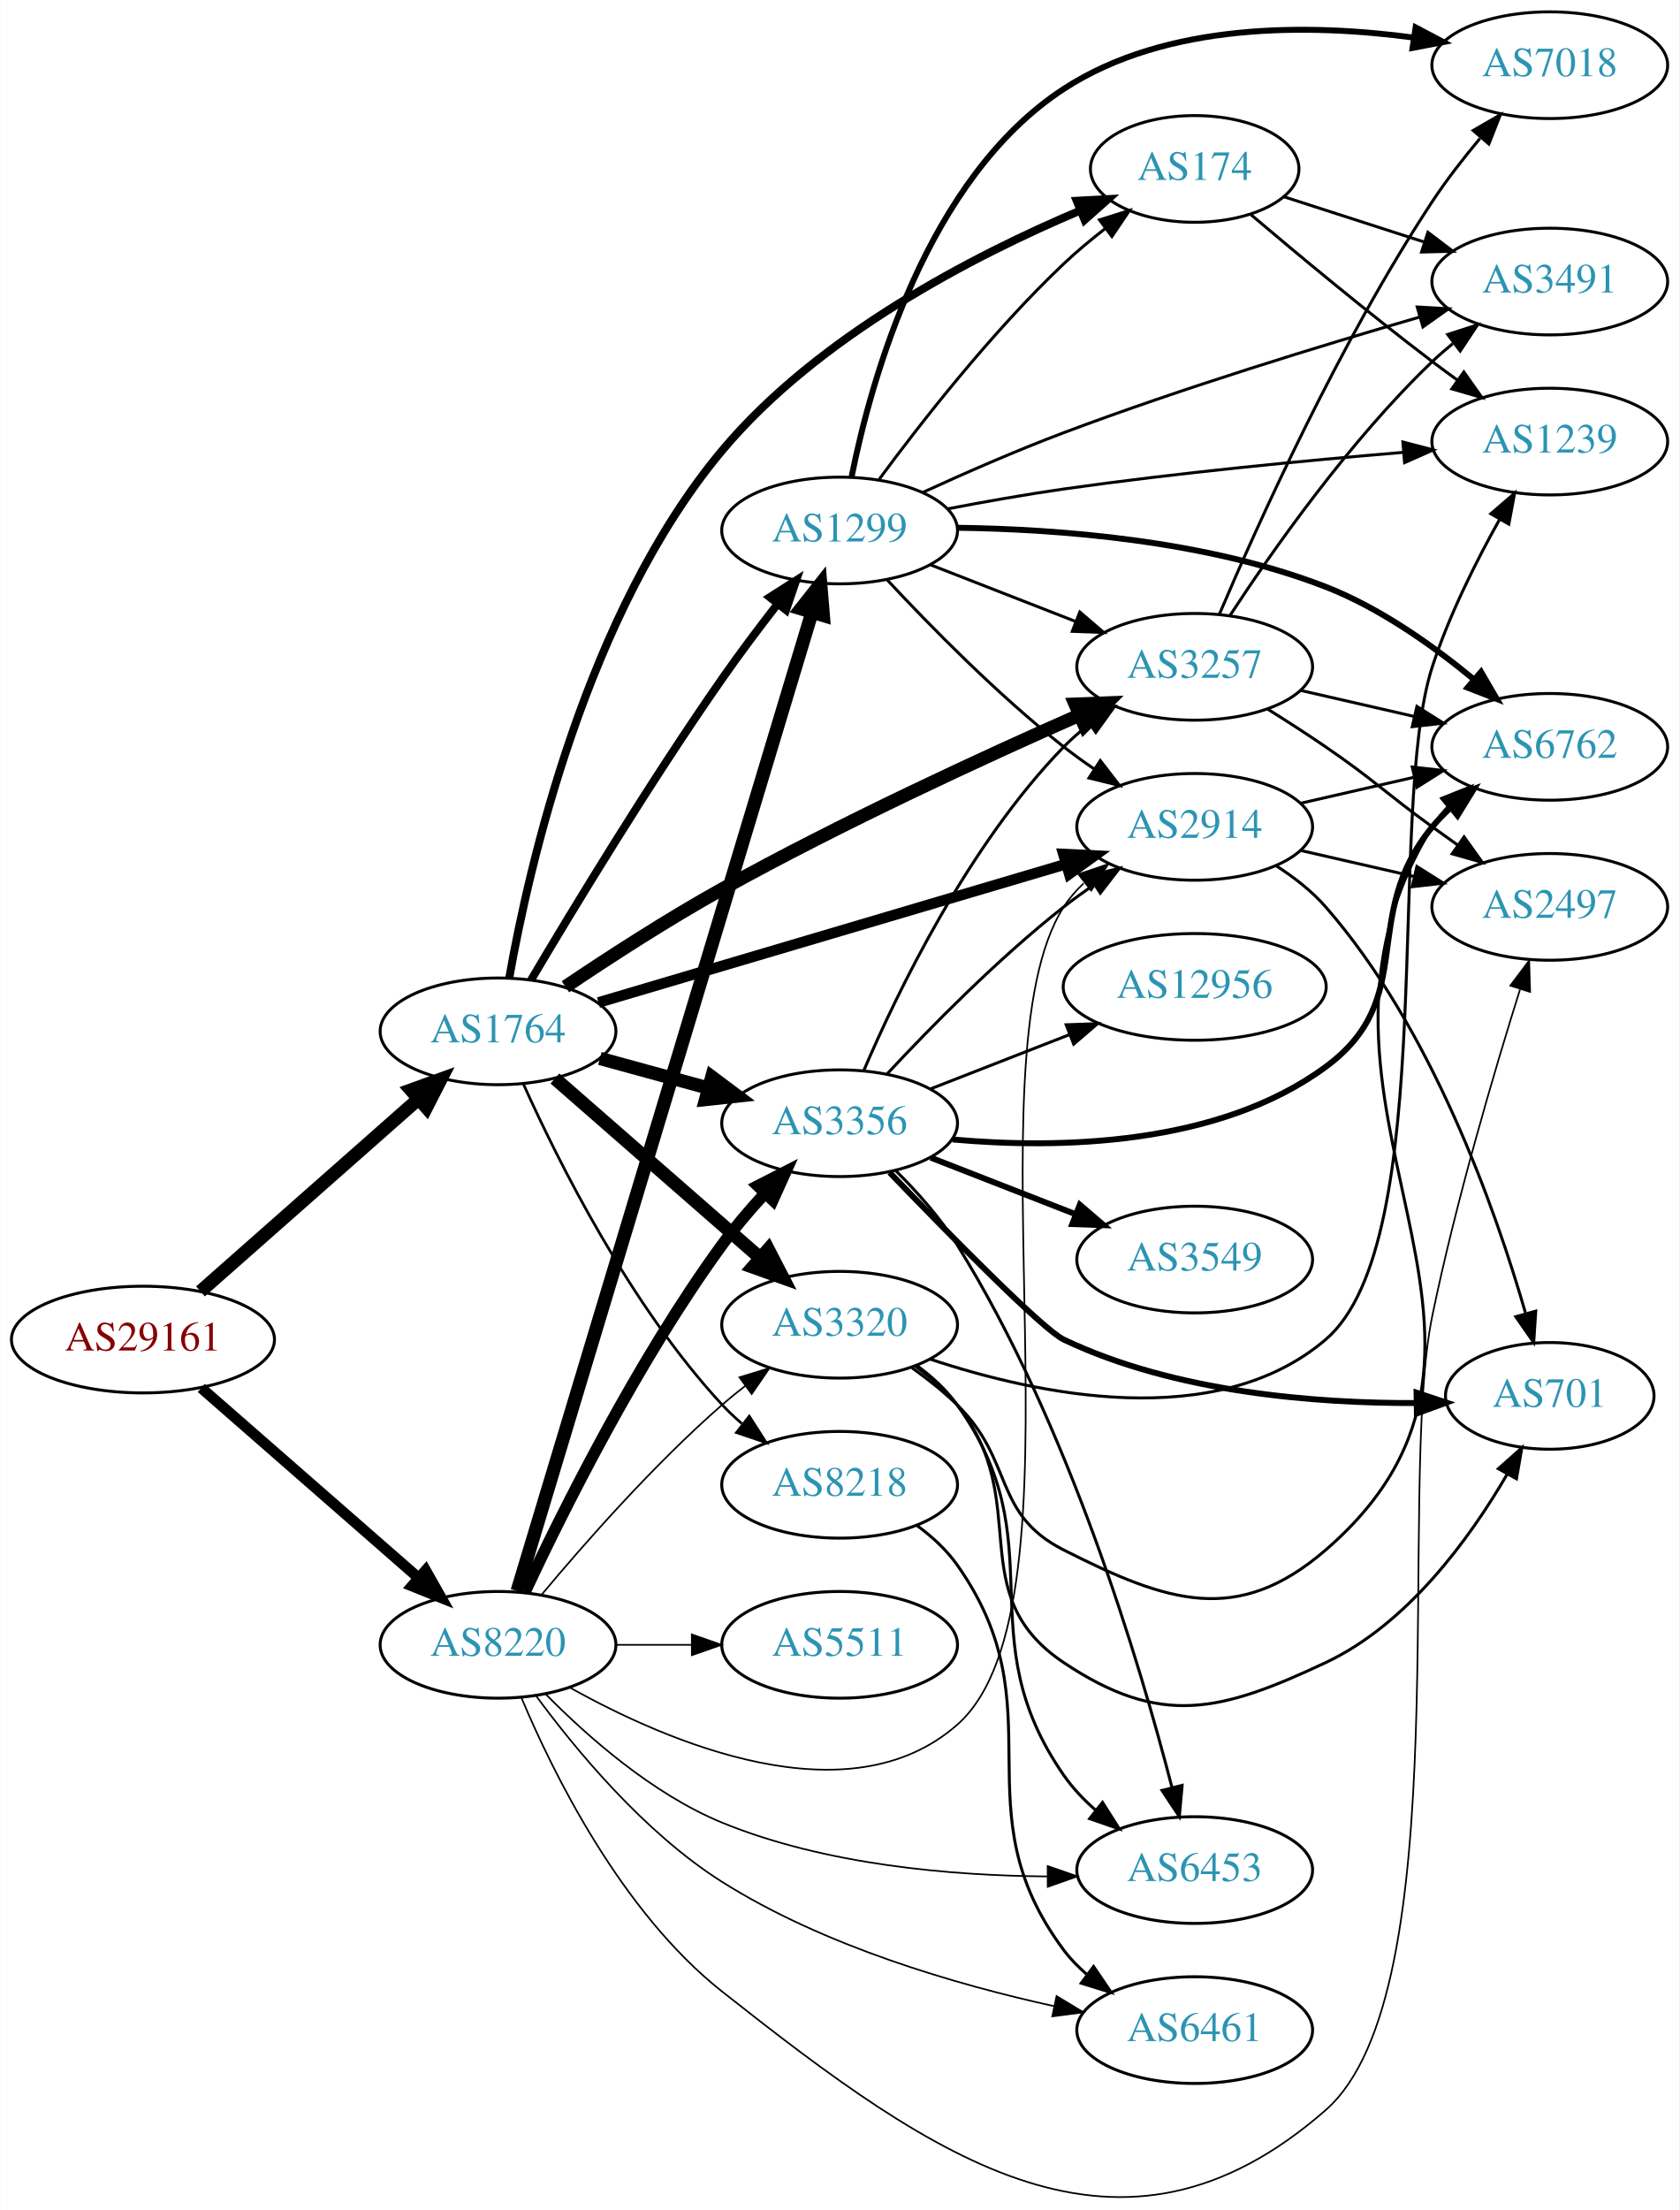
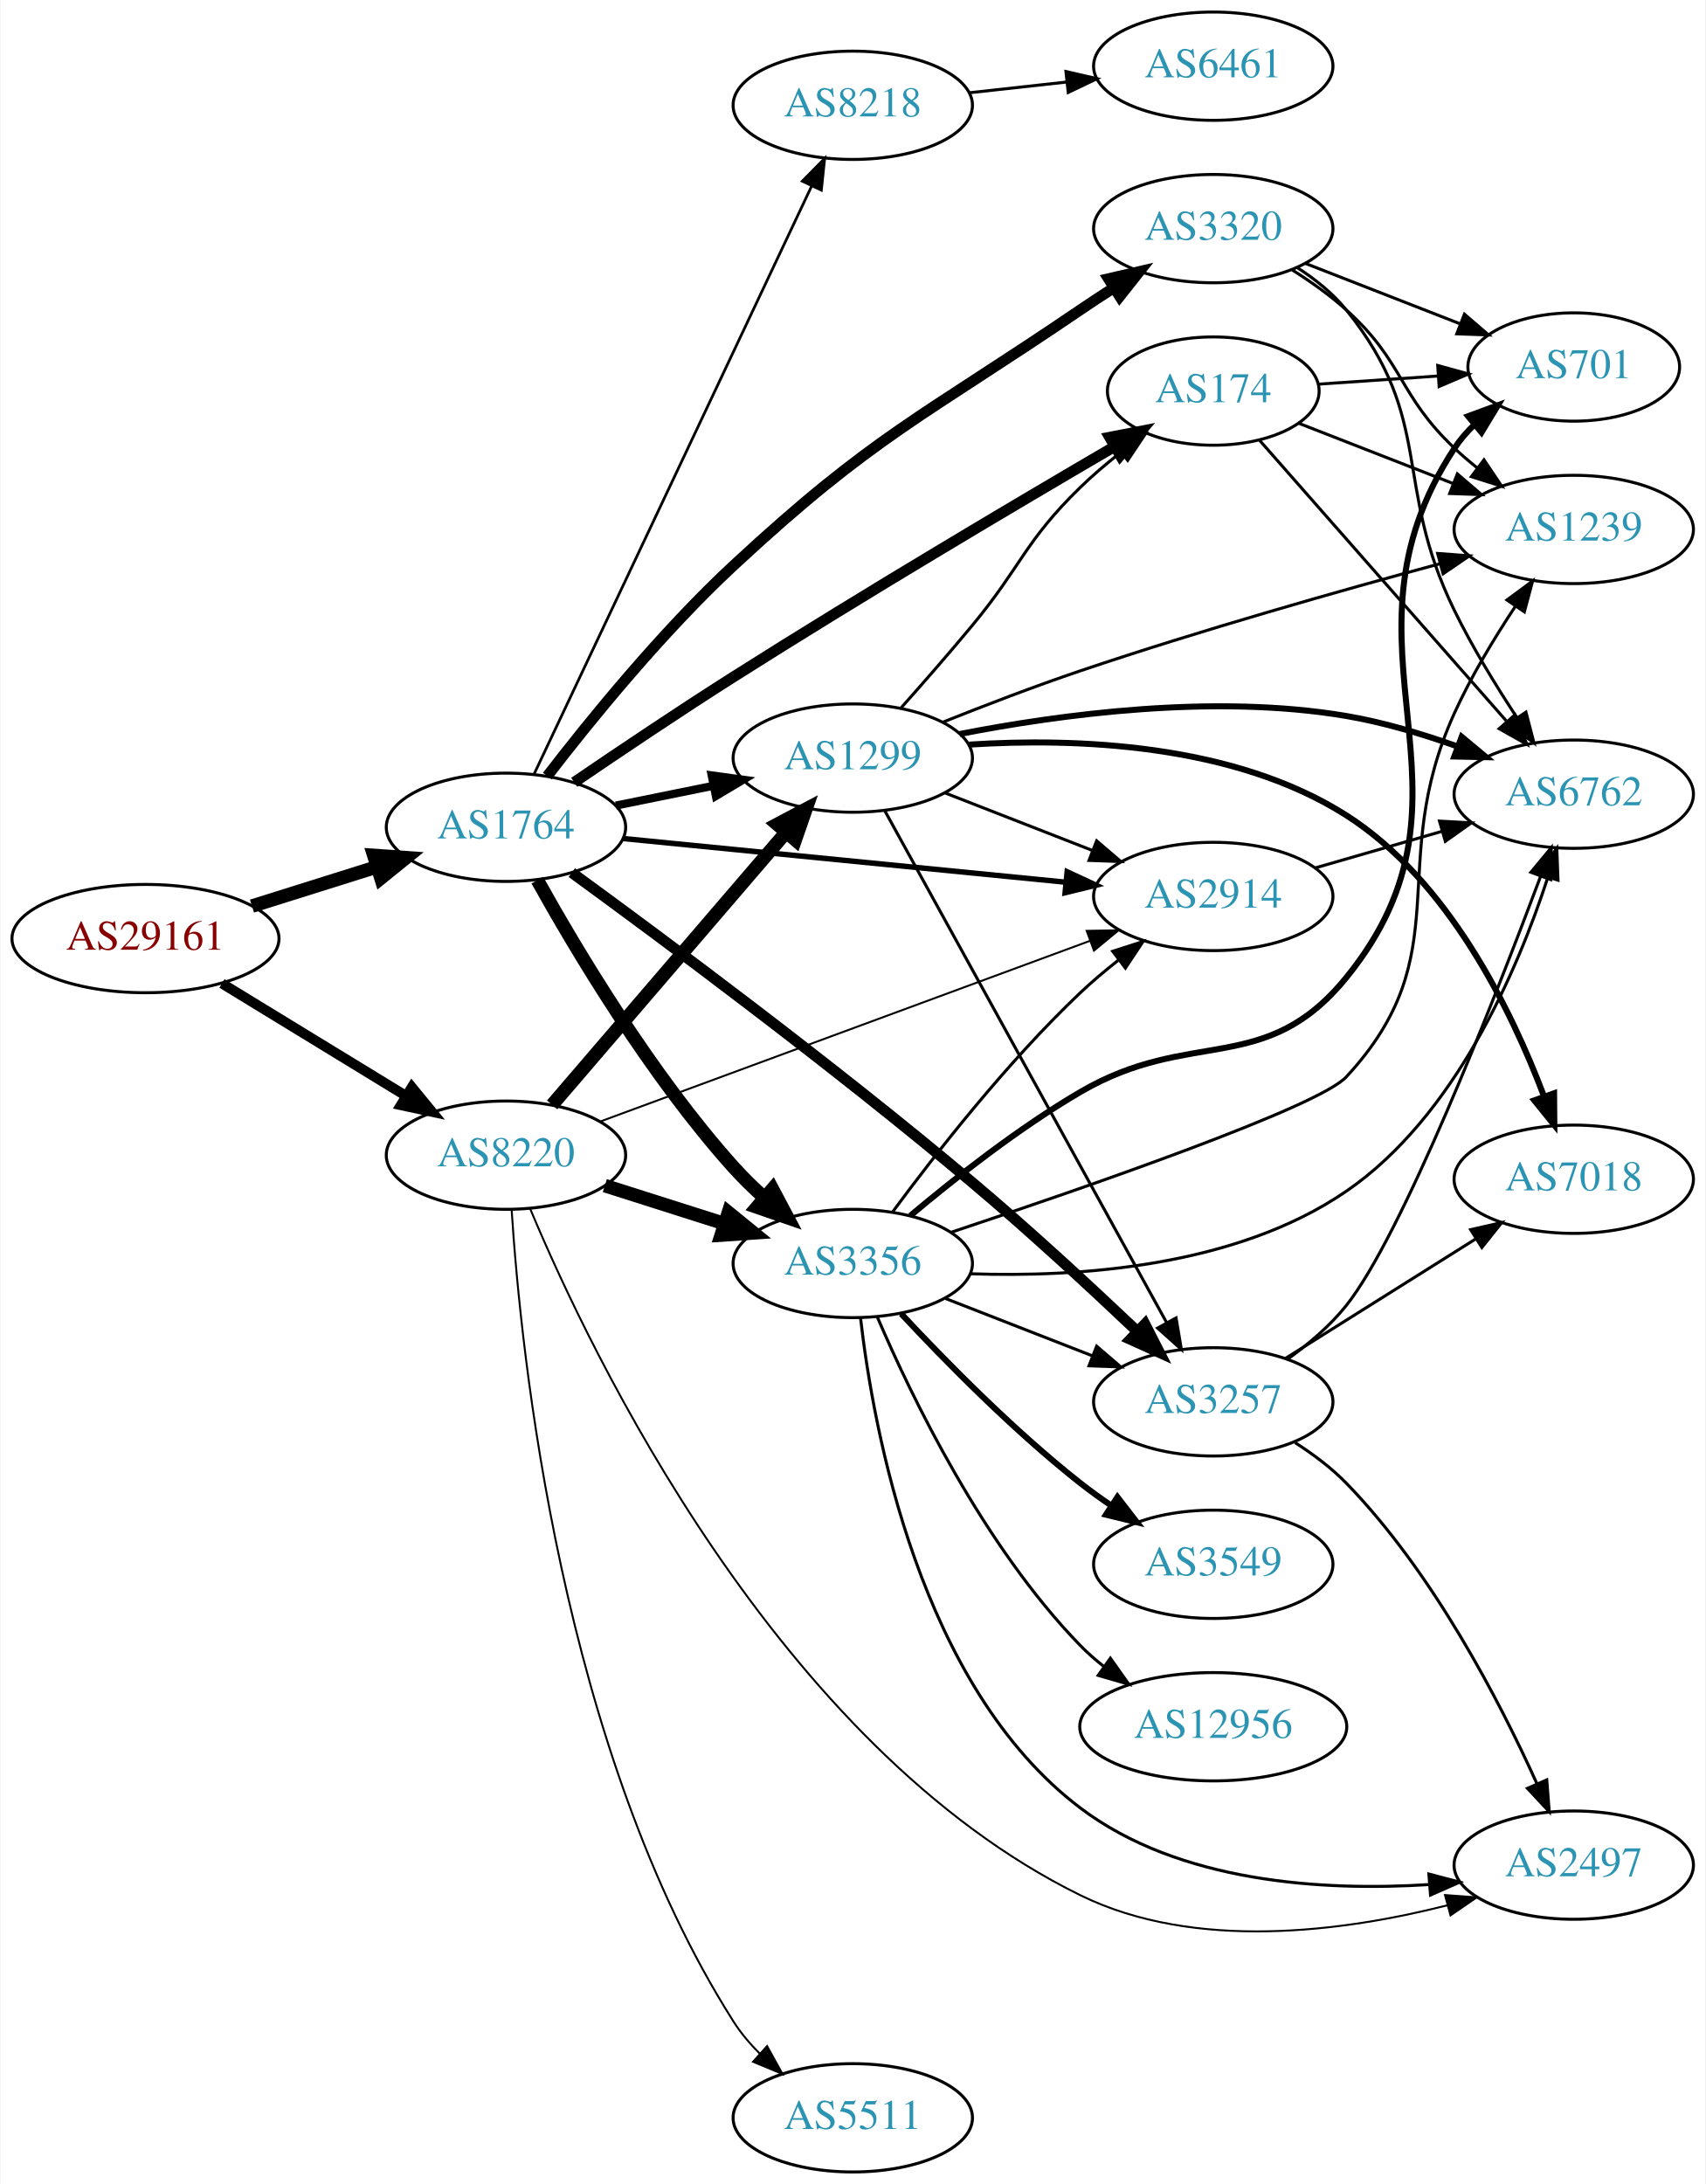
- <svg xmlns="http://www.w3.org/2000/svg" xmlns:xlink="http://www.w3.org/1999/xlink" width="567pt" height="746pt" viewBox="0.00 0.00 566.66 745.70">
-   <g id="graph0" class="graph" transform="scale(1 1) rotate(0) translate(4 741.702)">
-     <polygon fill="white" stroke="none" points="-4,4 -4,-741.702 562.663,-741.702 562.663,4 -4,4" />
+ <svg xmlns="http://www.w3.org/2000/svg" xmlns:xlink="http://www.w3.org/1999/xlink" width="567pt" height="726pt" viewBox="0.00 0.00 566.66 726.00">
+   <g id="graph0" class="graph" transform="scale(1 1) rotate(0) translate(4 722)">
+     <polygon fill="white" stroke="none" points="-4,4 -4,-722 562.663,-722 562.663,4 -4,4" />
    <g id="node1" class="node">
      <g id="a_node1">
        <a xlink:href="/asn/29161" xlink:title="AS29161 ~ Verbund Management Service GmbH [AT]">
-           <ellipse fill="#ffffff" stroke="black" cx="44.196" cy="-289.702" rx="44.393" ry="18" />
-           <text text-anchor="middle" x="44.196" y="-286.002" font-family="Times,serif" font-size="14.00" fill="#880000">AS29161</text>
+           <ellipse fill="#ffffff" stroke="black" cx="44.196" cy="-410" rx="44.393" ry="18" />
+           <text text-anchor="middle" x="44.196" y="-406.3" font-family="Times,serif" font-size="14.00" fill="#880000">AS29161</text>
        </a>
      </g>
    </g>
    <g id="node2" class="node">
      <g id="a_node2">
        <a xlink:href="/asn/1764" xlink:title="AS1764 ~ NEXTLAYER-AS [AT]">
-           <ellipse fill="#ffffff" stroke="black" cx="164.039" cy="-393.702" rx="39.794" ry="18" />
-           <text text-anchor="middle" x="164.039" y="-390.002" font-family="Times,serif" font-size="14.00" fill="#2c94b3">AS1764</text>
+           <ellipse fill="#ffffff" stroke="black" cx="164.039" cy="-447" rx="39.794" ry="18" />
+           <text text-anchor="middle" x="164.039" y="-443.3" font-family="Times,serif" font-size="14.00" fill="#2c94b3">AS1764</text>
        </a>
      </g>
    </g>
    <g id="edge1" class="edge">
-       <path fill="none" stroke="black" stroke-width="4.5" d="M63.609,-305.952C83.326,-323.353 114.773,-351.107 137.016,-370.736" />
-       <polygon fill="black" stroke="black" stroke-width="4.5" points="134.652,-373.902 144.755,-377.566 139.863,-367.997 134.652,-373.902" />
+       <path fill="none" stroke="black" stroke-width="4.5" d="M79.598,-420.801C92.609,-424.886 107.56,-429.581 121.181,-433.858" />
+       <polygon fill="black" stroke="black" stroke-width="4.5" points="120.097,-437.644 130.817,-436.883 122.456,-430.131 120.097,-437.644" />
    </g>
    <g id="node3" class="node">
      <g id="a_node3">
        <a xlink:href="/asn/8220" xlink:title="AS8220 ~ COLT [GB]">
-           <ellipse fill="#ffffff" stroke="black" cx="164.039" cy="-186.702" rx="39.794" ry="18" />
-           <text text-anchor="middle" x="164.039" y="-183.002" font-family="Times,serif" font-size="14.00" fill="#2c94b3">AS8220</text>
+           <ellipse fill="#ffffff" stroke="black" cx="164.039" cy="-338" rx="39.794" ry="18" />
+           <text text-anchor="middle" x="164.039" y="-334.3" font-family="Times,serif" font-size="14.00" fill="#2c94b3">AS8220</text>
        </a>
      </g>
    </g>
    <g id="edge2" class="edge">
-       <path fill="none" stroke="black" stroke-width="3.635" d="M63.869,-273.382C83.636,-256.104 114.982,-228.706 137.134,-209.344" />
-       <polygon fill="black" stroke="black" stroke-width="3.635" points="139.615,-211.824 144.841,-202.608 135.008,-206.554 139.615,-211.824" />
+       <path fill="none" stroke="black" stroke-width="3.326" d="M69.613,-395.082C87.305,-384.272 111.406,-369.546 130.698,-357.76" />
+       <polygon fill="black" stroke="black" stroke-width="3.326" points="132.748,-360.608 139.457,-352.408 129.099,-354.635 132.748,-360.608" />
    </g>
    <g id="node4" class="node">
      <g id="a_node4">
-         <a xlink:href="/asn/3257" xlink:title="AS3257 ~ GTT [DE]">
-           <ellipse fill="#ffffff" stroke="black" cx="399.174" cy="-516.702" rx="39.794" ry="18" />
-           <text text-anchor="middle" x="399.174" y="-513.002" font-family="Times,serif" font-size="14.00" fill="#2c94b3">AS3257</text>
+         <a xlink:href="/asn/3356" xlink:title="AS3356 ~ Level 3 Parent, LLC [US]">
+           <ellipse fill="#ffffff" stroke="black" cx="279.332" cy="-302" rx="39.794" ry="18" />
+           <text text-anchor="middle" x="279.332" y="-298.3" font-family="Times,serif" font-size="14.00" fill="#2c94b3">AS3356</text>
        </a>
      </g>
    </g>
    <g id="edge3" class="edge">
-       <path fill="none" stroke="black" stroke-width="4.5" d="M186.79,-408.752C201.442,-418.622 221.364,-431.533 239.685,-441.702 279.897,-464.023 327.848,-486.121 360.397,-500.484" />
-       <polygon fill="black" stroke="black" stroke-width="4.5" points="358.824,-504.094 369.564,-504.504 361.987,-496.882 358.824,-504.094" />
+       <path fill="none" stroke="black" stroke-width="4.5" d="M174.474,-429.417C187.41,-406.182 212.2,-364.62 239.685,-334 242.78,-330.552 246.257,-327.156 249.824,-323.938" />
+       <polygon fill="black" stroke="black" stroke-width="4.5" points="252.625,-326.723 257.662,-317.229 247.505,-320.74 252.625,-326.723" />
    </g>
    <g id="node5" class="node">
      <g id="a_node5">
-         <a xlink:href="/asn/8218" xlink:title="AS8218 ~ legacy Neotelecoms [FR]">
-           <ellipse fill="#ffffff" stroke="black" cx="279.332" cy="-240.702" rx="39.794" ry="18" />
-           <text text-anchor="middle" x="279.332" y="-237.002" font-family="Times,serif" font-size="14.00" fill="#2c94b3">AS8218</text>
+         <a xlink:href="/asn/174" xlink:title="AS174 ~ Cogent Communications [US]">
+           <ellipse fill="#ffffff" stroke="black" cx="399.174" cy="-592" rx="35.194" ry="18" />
+           <text text-anchor="middle" x="399.174" y="-588.3" font-family="Times,serif" font-size="14.00" fill="#2c94b3">AS174</text>
        </a>
      </g>
    </g>
    <g id="edge4" class="edge">
-       <path fill="none" stroke="black" stroke-width="0.9" d="M172.639,-375.852C184.3,-349.916 208.559,-301.254 239.685,-267.702 241.72,-265.508 243.963,-263.39 246.311,-261.372" />
-       <polygon fill="black" stroke="black" stroke-width="0.9" points="248.838,-263.839 254.559,-254.922 244.526,-258.325 248.838,-263.839" />
+       <path fill="none" stroke="black" stroke-width="3.6" d="M186.733,-461.95C201.529,-472.042 221.638,-485.557 239.685,-497 282.961,-524.439 333.936,-554.622 366.153,-573.442" />
+       <polygon fill="black" stroke="black" stroke-width="3.6" points="364.718,-576.657 375.12,-578.67 368.244,-570.61 364.718,-576.657" />
    </g>
    <g id="node6" class="node">
      <g id="a_node6">
-         <a xlink:href="/asn/1299" xlink:title="AS1299 ~ Telia Carrier [EU]">
-           <ellipse fill="#ffffff" stroke="black" cx="279.332" cy="-562.702" rx="39.794" ry="18" />
-           <text text-anchor="middle" x="279.332" y="-559.002" font-family="Times,serif" font-size="14.00" fill="#2c94b3">AS1299</text>
+         <a xlink:href="/asn/3257" xlink:title="AS3257 ~ GTT [DE]">
+           <ellipse fill="#ffffff" stroke="black" cx="399.174" cy="-256" rx="39.794" ry="18" />
+           <text text-anchor="middle" x="399.174" y="-252.3" font-family="Times,serif" font-size="14.00" fill="#2c94b3">AS3257</text>
        </a>
      </g>
    </g>
    <g id="edge5" class="edge">
-       <path fill="none" stroke="black" stroke-width="2.7" d="M175.157,-410.989C189.054,-434.454 215.127,-477.499 239.685,-512.702 245.555,-521.117 252.294,-530.056 258.483,-538.013" />
-       <polygon fill="black" stroke="black" stroke-width="2.7" points="255.742,-540.19 264.674,-545.887 261.245,-535.863 255.742,-540.19" />
+       <path fill="none" stroke="black" stroke-width="3.6" d="M185.922,-431.927C215.968,-410.032 272.851,-367.801 318.978,-329 337.866,-313.112 358.33,-294.201 373.724,-279.609" />
+       <polygon fill="black" stroke="black" stroke-width="3.6" points="376.453,-281.843 381.277,-272.41 371.623,-276.776 376.453,-281.843" />
    </g>
    <g id="node7" class="node">
      <g id="a_node7">
-         <a xlink:href="/asn/2914" xlink:title="AS2914 ~ NTT America, Inc. [US]">
-           <ellipse fill="#ffffff" stroke="black" cx="399.174" cy="-462.702" rx="39.794" ry="18" />
-           <text text-anchor="middle" x="399.174" y="-459.002" font-family="Times,serif" font-size="14.00" fill="#2c94b3">AS2914</text>
+         <a xlink:href="/asn/1299" xlink:title="AS1299 ~ Telia Carrier [EU]">
+           <ellipse fill="#ffffff" stroke="black" cx="279.332" cy="-470" rx="39.794" ry="18" />
+           <text text-anchor="middle" x="279.332" y="-466.3" font-family="Times,serif" font-size="14.00" fill="#2c94b3">AS1299</text>
        </a>
      </g>
    </g>
    <g id="edge6" class="edge">
-       <path fill="none" stroke="black" stroke-width="3.6" d="M197.947,-403.442C239.255,-415.668 310.188,-436.662 355.593,-450.1" />
-       <polygon fill="black" stroke="black" stroke-width="3.6" points="354.851,-453.53 365.433,-453.012 356.838,-446.818 354.851,-453.53" />
+       <path fill="none" stroke="black" stroke-width="2.7" d="M200.574,-454.214C210.803,-456.291 222.104,-458.585 232.846,-460.766" />
+       <polygon fill="black" stroke="black" stroke-width="2.7" points="232.425,-464.252 242.922,-462.811 233.818,-457.392 232.425,-464.252" />
    </g>
    <g id="node8" class="node">
      <g id="a_node8">
-         <a xlink:href="/asn/3356" xlink:title="AS3356 ~ Level 3 Parent, LLC [US]">
-           <ellipse fill="#ffffff" stroke="black" cx="279.332" cy="-362.702" rx="39.794" ry="18" />
-           <text text-anchor="middle" x="279.332" y="-359.002" font-family="Times,serif" font-size="14.00" fill="#2c94b3">AS3356</text>
+         <a xlink:href="/asn/3320" xlink:title="AS3320 ~ DTAG [DE]">
+           <ellipse fill="#ffffff" stroke="black" cx="399.174" cy="-646" rx="39.794" ry="18" />
+           <text text-anchor="middle" x="399.174" y="-642.3" font-family="Times,serif" font-size="14.00" fill="#2c94b3">AS3320</text>
        </a>
      </g>
    </g>
    <g id="edge7" class="edge">
-       <path fill="none" stroke="black" stroke-width="4.5" d="M198.418,-384.569C209.84,-381.443 222.79,-377.9 234.889,-374.589" />
-       <polygon fill="black" stroke="black" stroke-width="4.5" points="236.194,-378.315 244.8,-371.878 234.115,-370.719 236.194,-378.315" />
+       <path fill="none" stroke="black" stroke-width="3.6" d="M177.765,-464.026C191.861,-482.33 215.77,-511.788 239.685,-534 286.332,-577.324 302.327,-583.213 354.978,-619 358.516,-621.405 362.26,-623.865 366.005,-626.274" />
+       <polygon fill="black" stroke="black" stroke-width="3.6" points="364.328,-629.355 374.649,-631.75 368.075,-623.442 364.328,-629.355" />
    </g>
    <g id="node9" class="node">
      <g id="a_node9">
-         <a xlink:href="/asn/174" xlink:title="AS174 ~ Cogent Communications [US]">
-           <ellipse fill="#ffffff" stroke="black" cx="399.174" cy="-684.702" rx="35.194" ry="18" />
-           <text text-anchor="middle" x="399.174" y="-681.002" font-family="Times,serif" font-size="14.00" fill="#2c94b3">AS174</text>
+         <a xlink:href="/asn/8218" xlink:title="AS8218 ~ legacy Neotelecoms [FR]">
+           <ellipse fill="#ffffff" stroke="black" cx="279.332" cy="-687" rx="39.794" ry="18" />
+           <text text-anchor="middle" x="279.332" y="-683.3" font-family="Times,serif" font-size="14.00" fill="#2c94b3">AS8218</text>
        </a>
      </g>
    </g>
    <g id="edge8" class="edge">
-       <path fill="none" stroke="black" stroke-width="2.7" d="M167.815,-411.656C174.346,-448.729 193.737,-534.856 239.685,-589.702 272.168,-628.476 324.762,-655.526 360.37,-670.584" />
-       <polygon fill="black" stroke="black" stroke-width="2.7" points="359.352,-673.95 369.932,-674.514 362.012,-667.475 359.352,-673.95" />
+       <path fill="none" stroke="black" stroke-width="0.9" d="M173.369,-464.648C193.011,-506.257 242.318,-610.709 265.679,-660.197" />
+       <polygon fill="black" stroke="black" stroke-width="0.9" points="262.555,-661.777 269.989,-669.326 268.885,-658.789 262.555,-661.777" />
    </g>
    <g id="node10" class="node">
      <g id="a_node10">
-         <a xlink:href="/asn/3320" xlink:title="AS3320 ~ DTAG [DE]">
-           <ellipse fill="#ffffff" stroke="black" cx="279.332" cy="-294.702" rx="39.794" ry="18" />
-           <text text-anchor="middle" x="279.332" y="-291.002" font-family="Times,serif" font-size="14.00" fill="#2c94b3">AS3320</text>
+         <a xlink:href="/asn/2914" xlink:title="AS2914 ~ NTT America, Inc. [US]">
+           <ellipse fill="#ffffff" stroke="black" cx="399.174" cy="-424" rx="39.794" ry="18" />
+           <text text-anchor="middle" x="399.174" y="-420.3" font-family="Times,serif" font-size="14.00" fill="#2c94b3">AS2914</text>
        </a>
      </g>
    </g>
    <g id="edge9" class="edge">
-       <path fill="none" stroke="black" stroke-width="4.5" d="M183.241,-377.796C201.988,-361.415 231.371,-335.739 252.514,-317.263" />
-       <polygon fill="black" stroke="black" stroke-width="4.5" points="255.235,-320.114 260.174,-310.569 250.053,-314.184 255.235,-320.114" />
+       <path fill="none" stroke="black" stroke-width="1.8" d="M203.015,-443.253C243.15,-439.294 306.553,-433.039 350.136,-428.739" />
+       <polygon fill="black" stroke="black" stroke-width="1.8" points="350.606,-432.21 360.214,-427.745 349.919,-425.244 350.606,-432.21" />
+     </g>
+     <g id="edge35" class="edge">
+       <path fill="none" stroke="black" stroke-width="4.5" d="M196.899,-327.876C209.207,-323.965 223.46,-319.436 236.568,-315.271" />
+       <polygon fill="black" stroke="black" stroke-width="4.5" points="237.98,-318.954 246.318,-312.173 235.595,-311.448 237.98,-318.954" />
+     </g>
+     <g id="edge36" class="edge">
+       <path fill="none" stroke="black" stroke-width="4.5" d="M179.387,-354.718C199.029,-377.603 234.433,-418.853 257.135,-445.304" />
+       <polygon fill="black" stroke="black" stroke-width="4.5" points="254.241,-447.977 263.742,-453.001 260.217,-442.848 254.241,-447.977" />
+     </g>
+     <g id="edge39" class="edge">
+       <path fill="none" stroke="black" stroke-width="0.643" d="M195.517,-349.243C237.23,-364.63 312.174,-392.276 358.304,-409.293" />
+       <polygon fill="black" stroke="black" stroke-width="0.643" points="357.095,-412.577 367.688,-412.754 359.518,-406.01 357.095,-412.577" />
+     </g>
+     <g id="node15" class="node">
+       <g id="a_node15">
+         <a xlink:href="/asn/2497" xlink:title="AS2497 ~ Internet Initiative Japan Inc. [JP]">
+           <ellipse fill="#ffffff" stroke="black" cx="519.017" cy="-102" rx="39.794" ry="18" />
+           <text text-anchor="middle" x="519.017" y="-98.3" font-family="Times,serif" font-size="14.00" fill="#2c94b3">AS2497</text>
+         </a>
+       </g>
    </g>
    <g id="edge38" class="edge">
-       <path fill="none" stroke="black" stroke-width="4.5" d="M170.503,-204.838C188.787,-265.519 247.911,-461.741 269.949,-534.882" />
-       <polygon fill="black" stroke="black" stroke-width="4.5" points="266.267,-536.31 272.922,-544.749 273.807,-534.038 266.267,-536.31" />
-     </g>
-     <g id="edge42" class="edge">
-       <path fill="none" stroke="black" stroke-width="0.562" d="M188.258,-172.301C221.421,-153.771 282.379,-127.567 318.978,-159.702 365.457,-200.513 321.552,-383.659 354.978,-435.702 356.842,-438.604 359.141,-441.249 361.698,-443.647" />
-       <polygon fill="black" stroke="black" stroke-width="0.562" points="359.937,-446.713 369.971,-450.113 364.247,-441.197 359.937,-446.713" />
-     </g>
-     <g id="edge40" class="edge">
-       <path fill="none" stroke="black" stroke-width="3.938" d="M173.147,-204.592C185.625,-231.274 211.108,-282.547 239.685,-321.702 243.947,-327.542 248.969,-333.427 253.957,-338.844" />
-       <polygon fill="black" stroke="black" stroke-width="3.938" points="251.715,-341.565 261.149,-346.387 256.782,-336.734 251.715,-341.565" />
-     </g>
-     <g id="edge43" class="edge">
-       <path fill="none" stroke="black" stroke-width="0.562" d="M178.669,-203.519C192.951,-220.632 216.498,-247.447 239.685,-267.702 242.151,-269.856 244.789,-271.996 247.487,-274.074" />
-       <polygon fill="black" stroke="black" stroke-width="0.562" points="245.512,-276.966 255.641,-280.073 249.66,-271.327 245.512,-276.966" />
+       <path fill="none" stroke="black" stroke-width="0.643" d="M172.087,-320.173C192.114,-272.325 254.489,-141.368 354.978,-92 393.202,-73.221 442.686,-79.916 477.065,-88.66" />
+       <polygon fill="black" stroke="black" stroke-width="0.643" points="476.212,-92.055 486.779,-91.286 478.04,-85.297 476.212,-92.055" />
+     </g>
+     <g id="node19" class="node">
+       <g id="a_node19">
+         <a xlink:href="/asn/5511" xlink:title="AS5511 ~ Orange S.A. [FR]">
+           <ellipse fill="#ffffff" stroke="black" cx="279.332" cy="-18" rx="39.794" ry="18" />
+           <text text-anchor="middle" x="279.332" y="-14.3" font-family="Times,serif" font-size="14.00" fill="#2c94b3">AS5511</text>
+         </a>
+       </g>
+     </g>
+     <g id="edge37" class="edge">
+       <path fill="none" stroke="black" stroke-width="0.643" d="M165.912,-319.956C168.981,-272.199 182.45,-140.005 239.685,-50 242.117,-46.175 245.157,-42.584 248.457,-39.288" />
+       <polygon fill="black" stroke="black" stroke-width="0.643" points="250.845,-41.848 255.963,-32.571 246.177,-36.632 250.845,-41.848" />
+     </g>
+     <g id="edge29" class="edge">
+       <path fill="none" stroke="black" d="M310.068,-290.392C324.862,-284.618 342.939,-277.561 358.861,-271.346" />
+       <polygon fill="black" stroke="black" points="360.404,-274.501 368.447,-267.604 357.859,-267.98 360.404,-274.501" />
+     </g>
+     <g id="edge30" class="edge">
+       <path fill="none" stroke="black" d="M292.702,-319.303C306.675,-338.242 330.653,-368.974 354.978,-392 358.86,-395.675 363.168,-399.308 367.516,-402.733" />
+       <polygon fill="black" stroke="black" points="365.74,-405.778 375.827,-409.02 369.964,-400.196 365.74,-405.778" />
    </g>
    <g id="node11" class="node">
      <g id="a_node11">
-         <a xlink:href="/asn/6461" xlink:title="AS6461 ~ Zayo Bandwidth [US]">
-           <ellipse fill="#ffffff" stroke="black" cx="399.174" cy="-56.702" rx="39.794" ry="18" />
-           <text text-anchor="middle" x="399.174" y="-53.002" font-family="Times,serif" font-size="14.00" fill="#2c94b3">AS6461</text>
-         </a>
-       </g>
-     </g>
-     <g id="edge45" class="edge">
-       <path fill="none" stroke="black" stroke-width="0.562" d="M176.823,-169.573C190.112,-151.481 213.337,-123.324 239.685,-106.702 274.073,-85.008 318.628,-72.047 351.735,-64.778" />
-       <polygon fill="black" stroke="black" stroke-width="0.562" points="352.552,-68.183 361.619,-62.702 351.113,-61.333 352.552,-68.183" />
+         <a xlink:href="/asn/701" xlink:title="AS701 ~ UUNET [US]">
+           <ellipse fill="#ffffff" stroke="black" cx="519.017" cy="-600" rx="35.194" ry="18" />
+           <text text-anchor="middle" x="519.017" y="-596.3" font-family="Times,serif" font-size="14.00" fill="#2c94b3">AS701</text>
+         </a>
+       </g>
+     </g>
+     <g id="edge27" class="edge">
+       <path fill="none" stroke="black" stroke-width="2" d="M298.451,-317.872C313.038,-330.134 334.427,-346.984 354.978,-359 391.893,-380.584 416.373,-363.838 443.37,-397 493.777,-458.918 435.523,-506.275 479.37,-573 481.213,-575.804 483.457,-578.403 485.926,-580.79" />
+       <polygon fill="black" stroke="black" stroke-width="2" points="483.891,-583.649 493.834,-587.309 488.344,-578.247 483.891,-583.649" />
+     </g>
+     <g id="node12" class="node">
+       <g id="a_node12">
+         <a xlink:href="/asn/1239" xlink:title="AS1239 ~ Sprint [US]">
+           <ellipse fill="#ffffff" stroke="black" cx="519.017" cy="-546" rx="39.794" ry="18" />
+           <text text-anchor="middle" x="519.017" y="-542.3" font-family="Times,serif" font-size="14.00" fill="#2c94b3">AS1239</text>
+         </a>
+       </g>
+     </g>
+     <g id="edge28" class="edge">
+       <path fill="none" stroke="black" d="M312.084,-312.384C356.834,-327.271 434.073,-353.985 443.37,-364 481.545,-405.118 456.136,-433.929 479.37,-485 484.927,-497.214 492.592,-509.877 499.632,-520.48" />
+       <polygon fill="black" stroke="black" points="496.812,-522.557 505.339,-528.846 502.595,-518.612 496.812,-522.557" />
+     </g>
+     <g id="node13" class="node">
+       <g id="a_node13">
+         <a xlink:href="/asn/6762" xlink:title="AS6762 ~ TELECOM ITALIA SPARKLE S.p.A. [IT]">
+           <ellipse fill="#ffffff" stroke="black" cx="519.017" cy="-458" rx="39.794" ry="18" />
+           <text text-anchor="middle" x="519.017" y="-454.3" font-family="Times,serif" font-size="14.00" fill="#2c94b3">AS6762</text>
+         </a>
+       </g>
+     </g>
+     <g id="edge31" class="edge">
+       <path fill="none" stroke="black" d="M318.34,-298.582C353.735,-297.345 406.445,-300.676 443.37,-326 479.653,-350.883 500.374,-399.527 510.39,-430.308" />
+       <polygon fill="black" stroke="black" points="507.089,-431.479 513.384,-440.001 513.777,-429.414 507.089,-431.479" />
+     </g>
+     <g id="edge26" class="edge">
+       <path fill="none" stroke="black" d="M281.89,-284.029C286.162,-246.81 301.582,-161.409 354.978,-121 387.862,-96.114 435.668,-93.292 471.017,-95.542" />
+       <polygon fill="black" stroke="black" points="470.849,-99.039 481.094,-96.34 471.402,-92.061 470.849,-99.039" />
+     </g>
+     <g id="node16" class="node">
+       <g id="a_node16">
+         <a xlink:href="/asn/3549" xlink:title="AS3549 ~ Level 3 Parent, LLC [US]">
+           <ellipse fill="#ffffff" stroke="black" cx="399.174" cy="-202" rx="39.794" ry="18" />
+           <text text-anchor="middle" x="399.174" y="-198.3" font-family="Times,serif" font-size="14.00" fill="#2c94b3">AS3549</text>
+         </a>
+       </g>
+     </g>
+     <g id="edge25" class="edge">
+       <path fill="none" stroke="black" stroke-width="2" d="M295.429,-285.288C309.894,-269.765 332.751,-246.481 354.978,-229 358.263,-226.417 361.806,-223.867 365.401,-221.427" />
+       <polygon fill="black" stroke="black" stroke-width="2" points="367.316,-224.357 373.786,-215.967 363.496,-218.491 367.316,-224.357" />
+     </g>
+     <g id="node17" class="node">
+       <g id="a_node17">
+         <a xlink:href="/asn/12956" xlink:title="AS12956 ~ TELXIUS [ES]">
+           <ellipse fill="#ffffff" stroke="black" cx="399.174" cy="-148" rx="44.393" ry="18" />
+           <text text-anchor="middle" x="399.174" y="-144.3" font-family="Times,serif" font-size="14.00" fill="#2c94b3">AS12956</text>
+         </a>
+       </g>
+     </g>
+     <g id="edge32" class="edge">
+       <path fill="none" stroke="black" d="M287.486,-284.228C298.747,-257.925 322.695,-208.176 354.978,-175 357.395,-172.516 360.084,-170.16 362.906,-167.951" />
+       <polygon fill="black" stroke="black" points="364.97,-170.778 371.091,-162.13 360.913,-165.073 364.97,-170.778" />
+     </g>
+     <g id="edge10" class="edge">
+       <path fill="none" stroke="black" d="M434.259,-594.314C446.596,-595.151 460.71,-596.11 473.792,-596.998" />
+       <polygon fill="black" stroke="black" points="473.794,-600.506 484.008,-597.691 474.268,-593.522 473.794,-600.506" />
+     </g>
+     <g id="edge11" class="edge">
+       <path fill="none" stroke="black" d="M427.506,-581.331C442.738,-575.385 461.97,-567.878 478.784,-561.315" />
+       <polygon fill="black" stroke="black" points="480.313,-564.475 488.356,-557.578 477.768,-557.954 480.313,-564.475" />
+     </g>
+     <g id="edge12" class="edge">
+       <path fill="none" stroke="black" d="M414.624,-575.569C435.121,-552.262 472.783,-509.436 496.552,-482.407" />
+       <polygon fill="black" stroke="black" points="499.473,-484.386 503.449,-474.565 494.217,-479.763 499.473,-484.386" />
+     </g>
+     <g id="edge20" class="edge">
+       <path fill="none" stroke="black" d="M424.05,-270.309C430.93,-275.268 438.015,-281.288 443.37,-288 461.85,-311.16 492.284,-388.728 507.973,-430.615" />
+       <polygon fill="black" stroke="black" points="504.771,-432.046 511.538,-440.198 511.331,-429.605 504.771,-432.046" />
    </g>
    <g id="node14" class="node">
      <g id="a_node14">
-         <a xlink:href="/asn/2497" xlink:title="AS2497 ~ Internet Initiative Japan Inc. [JP]">
-           <ellipse fill="#ffffff" stroke="black" cx="519.017" cy="-435.702" rx="39.794" ry="18" />
-           <text text-anchor="middle" x="519.017" y="-432.002" font-family="Times,serif" font-size="14.00" fill="#2c94b3">AS2497</text>
-         </a>
-       </g>
-     </g>
-     <g id="edge39" class="edge">
-       <path fill="none" stroke="black" stroke-width="0.562" d="M171.87,-168.996C182.572,-143.505 205.648,-96.581 239.685,-69.702 312.087,-12.527 373.929,31.035 443.37,-29.702 488.601,-69.263 467.238,-238.849 479.37,-297.702 487.343,-336.379 500.286,-380.145 508.97,-407.821" />
-       <polygon fill="black" stroke="black" stroke-width="0.562" points="505.711,-409.123 512.071,-417.597 512.384,-407.006 505.711,-409.123" />
+         <a xlink:href="/asn/7018" xlink:title="AS7018 ~ AT&amp;T Services, Inc. [US]">
+           <ellipse fill="#ffffff" stroke="black" cx="519.017" cy="-330" rx="39.794" ry="18" />
+           <text text-anchor="middle" x="519.017" y="-326.3" font-family="Times,serif" font-size="14.00" fill="#2c94b3">AS7018</text>
+         </a>
+       </g>
+     </g>
+     <g id="edge21" class="edge">
+       <path fill="none" stroke="black" d="M423.175,-270.444C441.182,-281.751 466.425,-297.603 486.343,-310.11" />
+       <polygon fill="black" stroke="black" points="484.744,-313.239 495.074,-315.593 488.466,-307.311 484.744,-313.239" />
+     </g>
+     <g id="edge19" class="edge">
+       <path fill="none" stroke="black" d="M426.355,-242.452C432.367,-238.609 438.436,-234.071 443.37,-229 472.123,-199.453 494.263,-156.759 506.718,-129.192" />
+       <polygon fill="black" stroke="black" points="510.039,-130.335 510.863,-119.772 503.632,-127.516 510.039,-130.335" />
+     </g>
+     <g id="edge16" class="edge">
+       <path fill="none" stroke="black" d="M295.238,-486.523C302.51,-494.696 311.319,-504.765 318.978,-514 335.551,-533.983 336.38,-541.887 354.978,-560 359.073,-563.988 363.682,-567.9 368.323,-571.543" />
+       <polygon fill="black" stroke="black" points="366.513,-574.561 376.61,-577.77 370.718,-568.965 366.513,-574.561" />
+     </g>
+     <g id="edge18" class="edge">
+       <path fill="none" stroke="black" d="M289.975,-452.487C310.613,-415.009 359.166,-326.839 383.595,-282.475" />
+       <polygon fill="black" stroke="black" points="386.805,-283.902 388.563,-273.454 380.673,-280.526 386.805,-283.902" />
+     </g>
+     <g id="edge15" class="edge">
+       <path fill="none" stroke="black" d="M310.068,-458.392C324.862,-452.618 342.939,-445.561 358.861,-439.346" />
+       <polygon fill="black" stroke="black" points="360.404,-442.501 368.447,-435.604 357.859,-435.98 360.404,-442.501" />
+     </g>
+     <g id="edge17" class="edge">
+       <path fill="none" stroke="black" d="M309.178,-481.904C322.939,-487.403 339.698,-493.841 354.978,-499 395.068,-512.536 441.499,-525.679 474.533,-534.608" />
+       <polygon fill="black" stroke="black" points="473.768,-538.027 484.333,-537.24 475.583,-531.266 473.768,-538.027" />
+     </g>
+     <g id="edge13" class="edge">
+       <path fill="none" stroke="black" stroke-width="2" d="M314.89,-478C348.035,-484.489 399.392,-491.44 443.37,-484 455.738,-481.908 468.791,-477.995 480.462,-473.828" />
+       <polygon fill="black" stroke="black" stroke-width="2" points="481.754,-477.082 489.896,-470.303 479.303,-470.525 481.754,-477.082" />
+     </g>
+     <g id="edge14" class="edge">
+       <path fill="none" stroke="black" stroke-width="2" d="M318.026,-474.477C353.197,-476.722 405.752,-474.954 443.37,-451 477.304,-429.392 498.286,-386.253 509.053,-357.756" />
+       <polygon fill="black" stroke="black" stroke-width="2" points="512.476,-358.582 512.563,-347.987 505.888,-356.215 512.476,-358.582" />
+     </g>
+     <g id="edge22" class="edge">
+       <path fill="none" stroke="black" d="M429.911,-634.392C445.528,-628.296 464.805,-620.771 481.341,-614.316" />
+       <polygon fill="black" stroke="black" points="482.67,-617.555 490.713,-610.658 480.125,-611.034 482.67,-617.555" />
+     </g>
+     <g id="edge24" class="edge">
+       <path fill="none" stroke="black" d="M425.442,-632.259C431.61,-628.364 437.979,-623.851 443.37,-619 462.669,-601.635 460.522,-590.853 479.37,-573 481.747,-570.749 484.325,-568.542 486.982,-566.42" />
+       <polygon fill="black" stroke="black" points="489.173,-569.152 495.074,-560.353 484.974,-563.552 489.173,-569.152" />
+     </g>
+     <g id="edge23" class="edge">
+       <path fill="none" stroke="black" d="M427.052,-633.07C433.044,-629.208 438.928,-624.506 443.37,-619 473.03,-582.236 458.606,-561.428 479.37,-519 485.312,-506.86 493.103,-494.126 500.133,-483.452" />
+       <polygon fill="black" stroke="black" points="503.122,-485.279 505.801,-475.028 497.314,-481.371 503.122,-485.279" />
    </g>
    <g id="node18" class="node">
      <g id="a_node18">
-         <a xlink:href="/asn/6453" xlink:title="AS6453 ~ TATA COMMUNICATIONS (AMERICA) INC [US]">
-           <ellipse fill="#ffffff" stroke="black" cx="399.174" cy="-110.702" rx="39.794" ry="18" />
-           <text text-anchor="middle" x="399.174" y="-107.002" font-family="Times,serif" font-size="14.00" fill="#2c94b3">AS6453</text>
-         </a>
-       </g>
-     </g>
-     <g id="edge41" class="edge">
-       <path fill="none" stroke="black" stroke-width="0.562" d="M180.134,-170.063C194.079,-155.894 216.145,-136.346 239.685,-126.702 274.554,-112.417 317.202,-108.806 349.472,-108.553" />
-       <polygon fill="black" stroke="black" stroke-width="0.562" points="349.552,-112.053 359.561,-108.579 349.57,-105.053 349.552,-112.053" />
-     </g>
-     <g id="node21" class="node">
-       <g id="a_node21">
-         <a xlink:href="/asn/5511" xlink:title="AS5511 ~ Orange S.A. [FR]">
-           <ellipse fill="#ffffff" stroke="black" cx="279.332" cy="-186.702" rx="39.794" ry="18" />
-           <text text-anchor="middle" x="279.332" y="-183.002" font-family="Times,serif" font-size="14.00" fill="#2c94b3">AS5511</text>
-         </a>
-       </g>
-     </g>
-     <g id="edge44" class="edge">
-       <path fill="none" stroke="black" stroke-width="0.562" d="M203.711,-186.702C211.914,-186.702 220.678,-186.702 229.21,-186.702" />
-       <polygon fill="black" stroke="black" stroke-width="0.562" points="229.449,-190.202 239.449,-186.702 229.449,-183.202 229.449,-190.202" />
-     </g>
-     <g id="node12" class="node">
-       <g id="a_node12">
-         <a xlink:href="/asn/6762" xlink:title="AS6762 ~ TELECOM ITALIA SPARKLE S.p.A. [IT]">
-           <ellipse fill="#ffffff" stroke="black" cx="519.017" cy="-489.702" rx="39.794" ry="18" />
-           <text text-anchor="middle" x="519.017" y="-486.002" font-family="Times,serif" font-size="14.00" fill="#2c94b3">AS6762</text>
-         </a>
-       </g>
-     </g>
-     <g id="edge32" class="edge">
-       <path fill="none" stroke="black" d="M434.893,-508.747C446.893,-505.998 460.514,-502.877 473.207,-499.969" />
-       <polygon fill="black" stroke="black" points="474.173,-503.339 483.138,-497.694 472.609,-496.515 474.173,-503.339" />
-     </g>
-     <g id="edge30" class="edge">
-       <path fill="none" stroke="black" d="M423.723,-502.486C430.165,-498.462 437.098,-494.003 443.37,-489.702 459.865,-478.392 463.17,-474.431 479.37,-462.702 482.173,-460.673 485.105,-458.577 488.045,-456.493" />
-       <polygon fill="black" stroke="black" points="490.096,-459.329 496.26,-450.712 486.068,-453.605 490.096,-459.329" />
-     </g>
-     <g id="node16" class="node">
-       <g id="a_node16">
-         <a xlink:href="/asn/3491" xlink:title="AS3491 ~ PCCW Global, Inc. [US]">
-           <ellipse fill="#ffffff" stroke="black" cx="519.017" cy="-646.702" rx="39.794" ry="18" />
-           <text text-anchor="middle" x="519.017" y="-643.002" font-family="Times,serif" font-size="14.00" fill="#2c94b3">AS3491</text>
-         </a>
-       </g>
-     </g>
-     <g id="edge31" class="edge">
-       <path fill="none" stroke="black" d="M411.098,-534.037C425.21,-555.619 451.317,-592.902 479.37,-619.702 481.534,-621.769 483.868,-623.797 486.28,-625.754" />
-       <polygon fill="black" stroke="black" points="484.558,-628.841 494.642,-632.091 488.786,-623.262 484.558,-628.841" />
-     </g>
-     <g id="node20" class="node">
-       <g id="a_node20">
-         <a xlink:href="/asn/7018" xlink:title="AS7018 ~ AT&amp;T Services, Inc. [US]">
-           <ellipse fill="#ffffff" stroke="black" cx="519.017" cy="-719.702" rx="39.794" ry="18" />
-           <text text-anchor="middle" x="519.017" y="-716.002" font-family="Times,serif" font-size="14.00" fill="#2c94b3">AS7018</text>
+         <a xlink:href="/asn/6461" xlink:title="AS6461 ~ Zayo Bandwidth [US]">
+           <ellipse fill="#ffffff" stroke="black" cx="399.174" cy="-700" rx="39.794" ry="18" />
+           <text text-anchor="middle" x="399.174" y="-696.3" font-family="Times,serif" font-size="14.00" fill="#2c94b3">AS6461</text>
        </a>
      </g>
    </g>
    <g id="edge33" class="edge">
-       <path fill="none" stroke="black" d="M407.484,-534.384C420.171,-564.238 447.943,-626.043 479.37,-673.702 484.134,-680.927 489.87,-688.3 495.446,-694.967" />
-       <polygon fill="black" stroke="black" points="493.162,-697.678 502.34,-702.97 498.465,-693.109 493.162,-697.678" />
-     </g>
-     <g id="edge10" class="edge">
-       <path fill="none" stroke="black" d="M305.455,-226.961C310.521,-223.224 315.386,-218.781 318.978,-213.702 353.596,-164.755 319.119,-131.748 354.978,-83.702 357.226,-80.69 359.918,-77.934 362.845,-75.432" />
-       <polygon fill="black" stroke="black" points="365.04,-78.162 370.997,-69.4 360.877,-72.535 365.04,-78.162" />
-     </g>
-     <g id="edge26" class="edge">
-       <path fill="none" stroke="black" d="M310.068,-551.095C324.862,-545.32 342.939,-538.263 358.861,-532.048" />
-       <polygon fill="black" stroke="black" points="360.404,-535.203 368.447,-528.306 357.859,-528.682 360.404,-535.203" />
-     </g>
-     <g id="edge27" class="edge">
-       <path fill="none" stroke="black" d="M295.429,-545.99C309.894,-530.467 332.751,-507.183 354.978,-489.702 358.263,-487.119 361.806,-484.57 365.401,-482.129" />
-       <polygon fill="black" stroke="black" points="367.316,-485.06 373.786,-476.67 363.496,-479.194 367.316,-485.06" />
-     </g>
-     <g id="edge29" class="edge">
-       <path fill="none" stroke="black" d="M292.702,-580.005C306.675,-598.944 330.653,-629.676 354.978,-652.702 359.32,-656.813 364.194,-660.87 369.062,-664.643" />
-       <polygon fill="black" stroke="black" points="367.046,-667.506 377.153,-670.684 371.234,-661.896 367.046,-667.506" />
-     </g>
-     <g id="edge23" class="edge">
-       <path fill="none" stroke="black" stroke-width="2" d="M319.206,-563.621C353.095,-563.164 403.004,-559.412 443.37,-543.702 461.639,-536.592 479.525,-523.913 493.207,-512.627" />
-       <polygon fill="black" stroke="black" stroke-width="2" points="495.819,-514.998 501.149,-505.842 491.272,-509.676 495.819,-514.998" />
-     </g>
-     <g id="node15" class="node">
-       <g id="a_node15">
-         <a xlink:href="/asn/1239" xlink:title="AS1239 ~ Sprint [US]">
-           <ellipse fill="#ffffff" stroke="black" cx="519.017" cy="-592.702" rx="39.794" ry="18" />
-           <text text-anchor="middle" x="519.017" y="-589.002" font-family="Times,serif" font-size="14.00" fill="#2c94b3">AS1239</text>
-         </a>
-       </g>
-     </g>
-     <g id="edge28" class="edge">
-       <path fill="none" stroke="black" d="M315.917,-570.034C328.248,-572.399 342.186,-574.879 354.978,-576.702 393.343,-582.172 437.054,-586.352 469.554,-589.065" />
-       <polygon fill="black" stroke="black" points="469.438,-592.567 479.69,-589.894 470.009,-585.591 469.438,-592.567" />
-     </g>
-     <g id="edge25" class="edge">
-       <path fill="none" stroke="black" d="M307.325,-575.52C321.377,-581.965 338.93,-589.667 354.978,-595.702 395.104,-610.792 441.896,-625.101 475.033,-634.7" />
-       <polygon fill="black" stroke="black" points="474.279,-638.125 484.856,-637.523 476.212,-631.397 474.279,-638.125" />
-     </g>
-     <g id="edge24" class="edge">
-       <path fill="none" stroke="black" stroke-width="2" d="M283.371,-580.805C289.917,-613.436 308.684,-681.524 354.978,-711.702 389.766,-734.38 438.148,-733.717 473.162,-729.004" />
-       <polygon fill="black" stroke="black" stroke-width="2" points="473.746,-732.456 483.115,-727.509 472.706,-725.534 473.746,-732.456" />
-     </g>
-     <g id="edge11" class="edge">
-       <path fill="none" stroke="black" d="M434.893,-470.657C446.893,-473.407 460.514,-476.527 473.207,-479.436" />
-       <polygon fill="black" stroke="black" points="472.609,-482.889 483.138,-481.711 474.173,-476.066 472.609,-482.889" />
-     </g>
-     <g id="node13" class="node">
-       <g id="a_node13">
-         <a xlink:href="/asn/701" xlink:title="AS701 ~ UUNET [US]">
-           <ellipse fill="#ffffff" stroke="black" cx="519.017" cy="-270.702" rx="35.194" ry="18" />
-           <text text-anchor="middle" x="519.017" y="-267.002" font-family="Times,serif" font-size="14.00" fill="#2c94b3">AS701</text>
-         </a>
-       </g>
-     </g>
-     <g id="edge12" class="edge">
-       <path fill="none" stroke="black" d="M426.748,-449.517C432.748,-445.662 438.713,-441.028 443.37,-435.702 479.1,-394.841 500.587,-334.052 510.792,-298.796" />
-       <polygon fill="black" stroke="black" points="514.286,-299.297 513.6,-288.725 507.543,-297.417 514.286,-299.297" />
-     </g>
-     <g id="edge13" class="edge">
-       <path fill="none" stroke="black" d="M434.893,-454.747C446.893,-451.998 460.514,-448.877 473.207,-445.969" />
-       <polygon fill="black" stroke="black" points="474.173,-449.339 483.138,-443.694 472.609,-442.515 474.173,-449.339" />
-     </g>
-     <g id="edge21" class="edge">
-       <path fill="none" stroke="black" d="M287.486,-380.474C298.747,-406.777 322.695,-456.526 354.978,-489.702 357.599,-492.396 360.541,-494.939 363.624,-497.308" />
-       <polygon fill="black" stroke="black" points="361.791,-500.297 371.993,-503.154 365.799,-494.559 361.791,-500.297" />
-     </g>
-     <g id="edge22" class="edge">
-       <path fill="none" stroke="black" d="M295.429,-379.415C309.894,-394.938 332.751,-418.221 354.978,-435.702 358.263,-438.286 361.806,-440.835 365.401,-443.275" />
-       <polygon fill="black" stroke="black" points="363.496,-446.211 373.786,-448.735 367.316,-440.345 363.496,-446.211" />
-     </g>
-     <g id="edge18" class="edge">
-       <path fill="none" stroke="black" stroke-width="2" d="M317.434,-357.223C353.159,-354.03 406.988,-354.936 443.37,-381.702 475.103,-405.048 454.306,-432.309 479.37,-462.702 481.225,-464.952 483.313,-467.098 485.531,-469.126" />
-       <polygon fill="black" stroke="black" stroke-width="2" points="483.467,-471.959 493.436,-475.546 487.88,-466.525 483.467,-471.959" />
-     </g>
-     <g id="edge17" class="edge">
-       <path fill="none" stroke="black" stroke-width="2" d="M296.211,-346.076C315.934,-325.601 347.861,-293.097 354.978,-289.702 392.389,-271.855 439.92,-268.155 473.995,-268.287" />
-       <polygon fill="black" stroke="black" stroke-width="2" points="474.06,-271.789 484.112,-268.44 474.166,-264.789 474.06,-271.789" />
-     </g>
-     <g id="node17" class="node">
-       <g id="a_node17">
-         <a xlink:href="/asn/3549" xlink:title="AS3549 ~ Level 3 Parent, LLC [US]">
-           <ellipse fill="#ffffff" stroke="black" cx="399.174" cy="-316.702" rx="39.794" ry="18" />
-           <text text-anchor="middle" x="399.174" y="-313.002" font-family="Times,serif" font-size="14.00" fill="#2c94b3">AS3549</text>
-         </a>
-       </g>
-     </g>
-     <g id="edge16" class="edge">
-       <path fill="none" stroke="black" stroke-width="2" d="M310.068,-351.095C324.862,-345.32 342.939,-338.263 358.861,-332.048" />
-       <polygon fill="black" stroke="black" stroke-width="2" points="360.404,-335.203 368.447,-328.306 357.859,-328.682 360.404,-335.203" />
-     </g>
-     <g id="edge19" class="edge">
-       <path fill="none" stroke="black" d="M298.15,-346.816C305.35,-339.687 313.286,-330.833 318.978,-321.702 356.571,-261.402 380.683,-180.468 391.522,-138.523" />
-       <polygon fill="black" stroke="black" points="394.938,-139.288 393.991,-128.736 388.151,-137.575 394.938,-139.288" />
-     </g>
-     <g id="node19" class="node">
-       <g id="a_node19">
-         <a xlink:href="/asn/12956" xlink:title="AS12956 ~ TELXIUS [ES]">
-           <ellipse fill="#ffffff" stroke="black" cx="399.174" cy="-408.702" rx="44.393" ry="18" />
-           <text text-anchor="middle" x="399.174" y="-405.002" font-family="Times,serif" font-size="14.00" fill="#2c94b3">AS12956</text>
-         </a>
-       </g>
-     </g>
-     <g id="edge20" class="edge">
-       <path fill="none" stroke="black" d="M310.068,-374.31C324.297,-379.864 341.564,-386.605 357.029,-392.641" />
-       <polygon fill="black" stroke="black" points="355.793,-395.916 366.381,-396.292 358.339,-389.395 355.793,-395.916" />
-     </g>
-     <g id="edge14" class="edge">
-       <path fill="none" stroke="black" d="M418.097,-669.321C433.943,-655.886 457.823,-636.033 479.37,-619.702 482.128,-617.612 485.029,-615.476 487.951,-613.366" />
-       <polygon fill="black" stroke="black" points="490.014,-616.193 496.139,-607.548 485.96,-610.487 490.014,-616.193" />
-     </g>
-     <g id="edge15" class="edge">
-       <path fill="none" stroke="black" d="M429.304,-675.309C443.505,-670.73 460.84,-665.14 476.405,-660.12" />
-       <polygon fill="black" stroke="black" points="477.885,-663.321 486.328,-656.921 475.737,-656.659 477.885,-663.321" />
-     </g>
-     <g id="edge37" class="edge">
-       <path fill="none" stroke="black" d="M303.776,-280.163C309.038,-276.411 314.41,-272.162 318.978,-267.702 338.313,-248.823 330.867,-230.907 354.978,-218.702 390.029,-200.96 413.633,-193.031 443.37,-218.702 526.346,-290.334 421.726,-369.464 479.37,-462.702 480.904,-465.182 482.759,-467.495 484.816,-469.639" />
-       <polygon fill="black" stroke="black" points="482.583,-472.335 492.418,-476.275 487.186,-467.062 482.583,-472.335" />
-     </g>
-     <g id="edge35" class="edge">
-       <path fill="none" stroke="black" d="M305.005,-280.621C310.094,-276.902 315.083,-272.552 318.978,-267.702 345.182,-235.076 320.188,-203.957 354.978,-180.702 387.639,-158.871 407.813,-163.998 443.37,-180.702 471.059,-193.71 492.016,-222.591 504.572,-244.15" />
-       <polygon fill="black" stroke="black" points="501.667,-246.128 509.589,-253.164 507.784,-242.724 501.667,-246.128" />
-     </g>
-     <g id="edge36" class="edge">
-       <path fill="none" stroke="black" d="M309.823,-283.119C345.817,-271.126 406.437,-258.165 443.37,-289.702 482.211,-322.869 463.602,-468.122 479.37,-516.702 484.993,-534.026 494.139,-552.255 502.122,-566.516" />
-       <polygon fill="black" stroke="black" points="499.134,-568.34 507.152,-575.265 505.203,-564.851 499.134,-568.34" />
+       <path fill="none" stroke="black" d="M317.942,-691.149C328.253,-692.287 339.57,-693.535 350.37,-694.726" />
+       <polygon fill="black" stroke="black" points="350.194,-698.228 360.517,-695.846 350.961,-691.27 350.194,-698.228" />
    </g>
    <g id="edge34" class="edge">
-       <path fill="none" stroke="black" d="M305.416,-280.933C310.484,-277.198 315.36,-272.762 318.978,-267.702 352.603,-220.672 322.01,-190.195 354.978,-142.702 357.962,-138.404 361.71,-134.454 365.745,-130.905" />
-       <polygon fill="black" stroke="black" points="368.059,-133.538 373.733,-124.59 363.718,-128.047 368.059,-133.538" />
+       <path fill="none" stroke="black" d="M433,-433.471C446.043,-437.234 461.223,-441.614 475.117,-445.623" />
+       <polygon fill="black" stroke="black" points="474.38,-449.053 484.958,-448.462 476.321,-442.327 474.38,-449.053" />
    </g>
  </g>
</svg>
